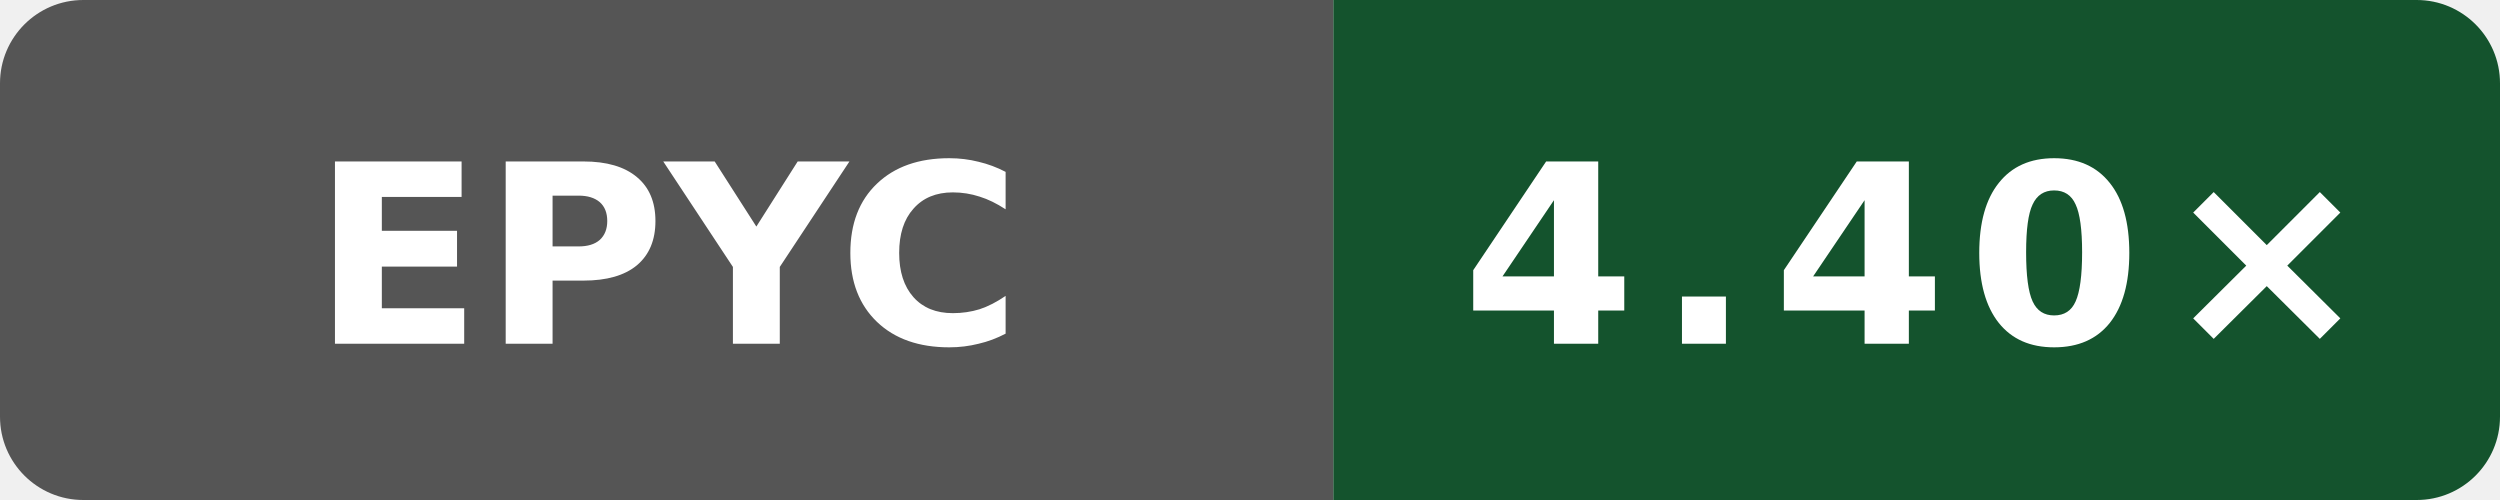
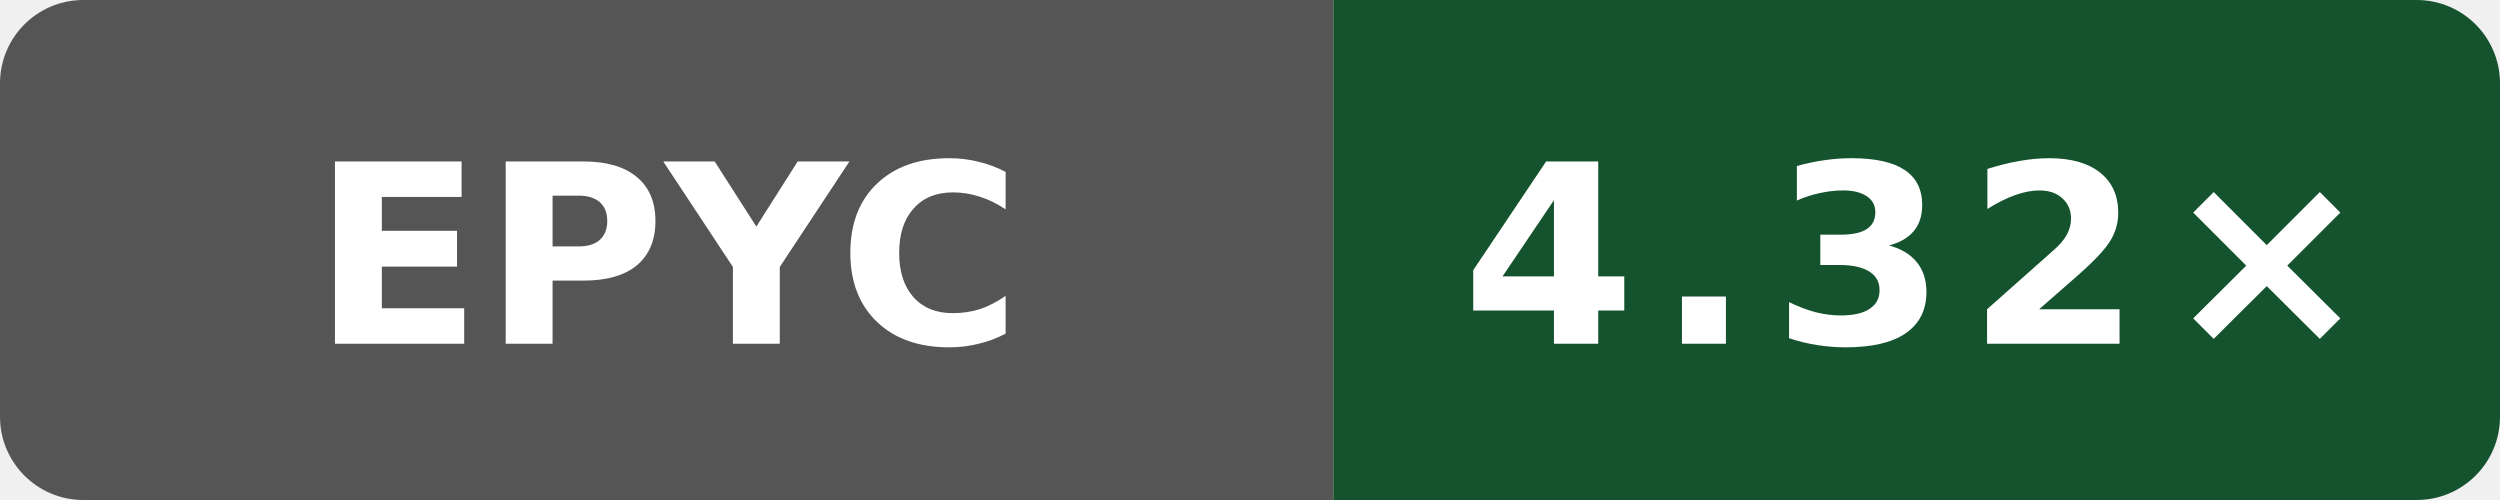
- <svg xmlns="http://www.w3.org/2000/svg" width="120" height="24" viewBox="0 0 120 24" role="img" aria-label="Public O3 compile vs gcc; AMD EPYC 7763 64-Core Processor; revision dc908433031b1e72d07206262cb240cdedc9d13b: 4.40×">
+ <svg xmlns="http://www.w3.org/2000/svg" width="120" height="24" viewBox="0 0 120 24" role="img" aria-label="Public O3 compile vs gcc; AMD EPYC 9V45 96-Core Processor; revision b858d4082cddcb8e1e930d786f3f1139c6996e6d: 4.32×">
  <defs>
    <clipPath id="badge">
      <rect width="120" height="24" rx="4" />
    </clipPath>
  </defs>
  <g clip-path="url(#badge)">
    <rect width="64" height="24" fill="#555" />
    <rect x="64" width="56" height="24" fill="#14532d" />
  </g>
  <text x="32" y="16.5" fill="#fff" text-anchor="middle" font-family="Verdana,Geneva,DejaVu Sans,sans-serif" font-size="12" font-weight="700" textLength="31" lengthAdjust="spacingAndGlyphs">EPYC</text>
-   <text x="92" y="16.5" fill="#fff" text-anchor="middle" font-family="Verdana,Geneva,DejaVu Sans,sans-serif" font-size="12" font-weight="700" letter-spacing="1" textLength="39" lengthAdjust="spacingAndGlyphs">4.40×</text>
+   <text x="92" y="16.5" fill="#fff" text-anchor="middle" font-family="Verdana,Geneva,DejaVu Sans,sans-serif" font-size="12" font-weight="700" letter-spacing="1" textLength="39" lengthAdjust="spacingAndGlyphs">4.32×</text>
</svg>
